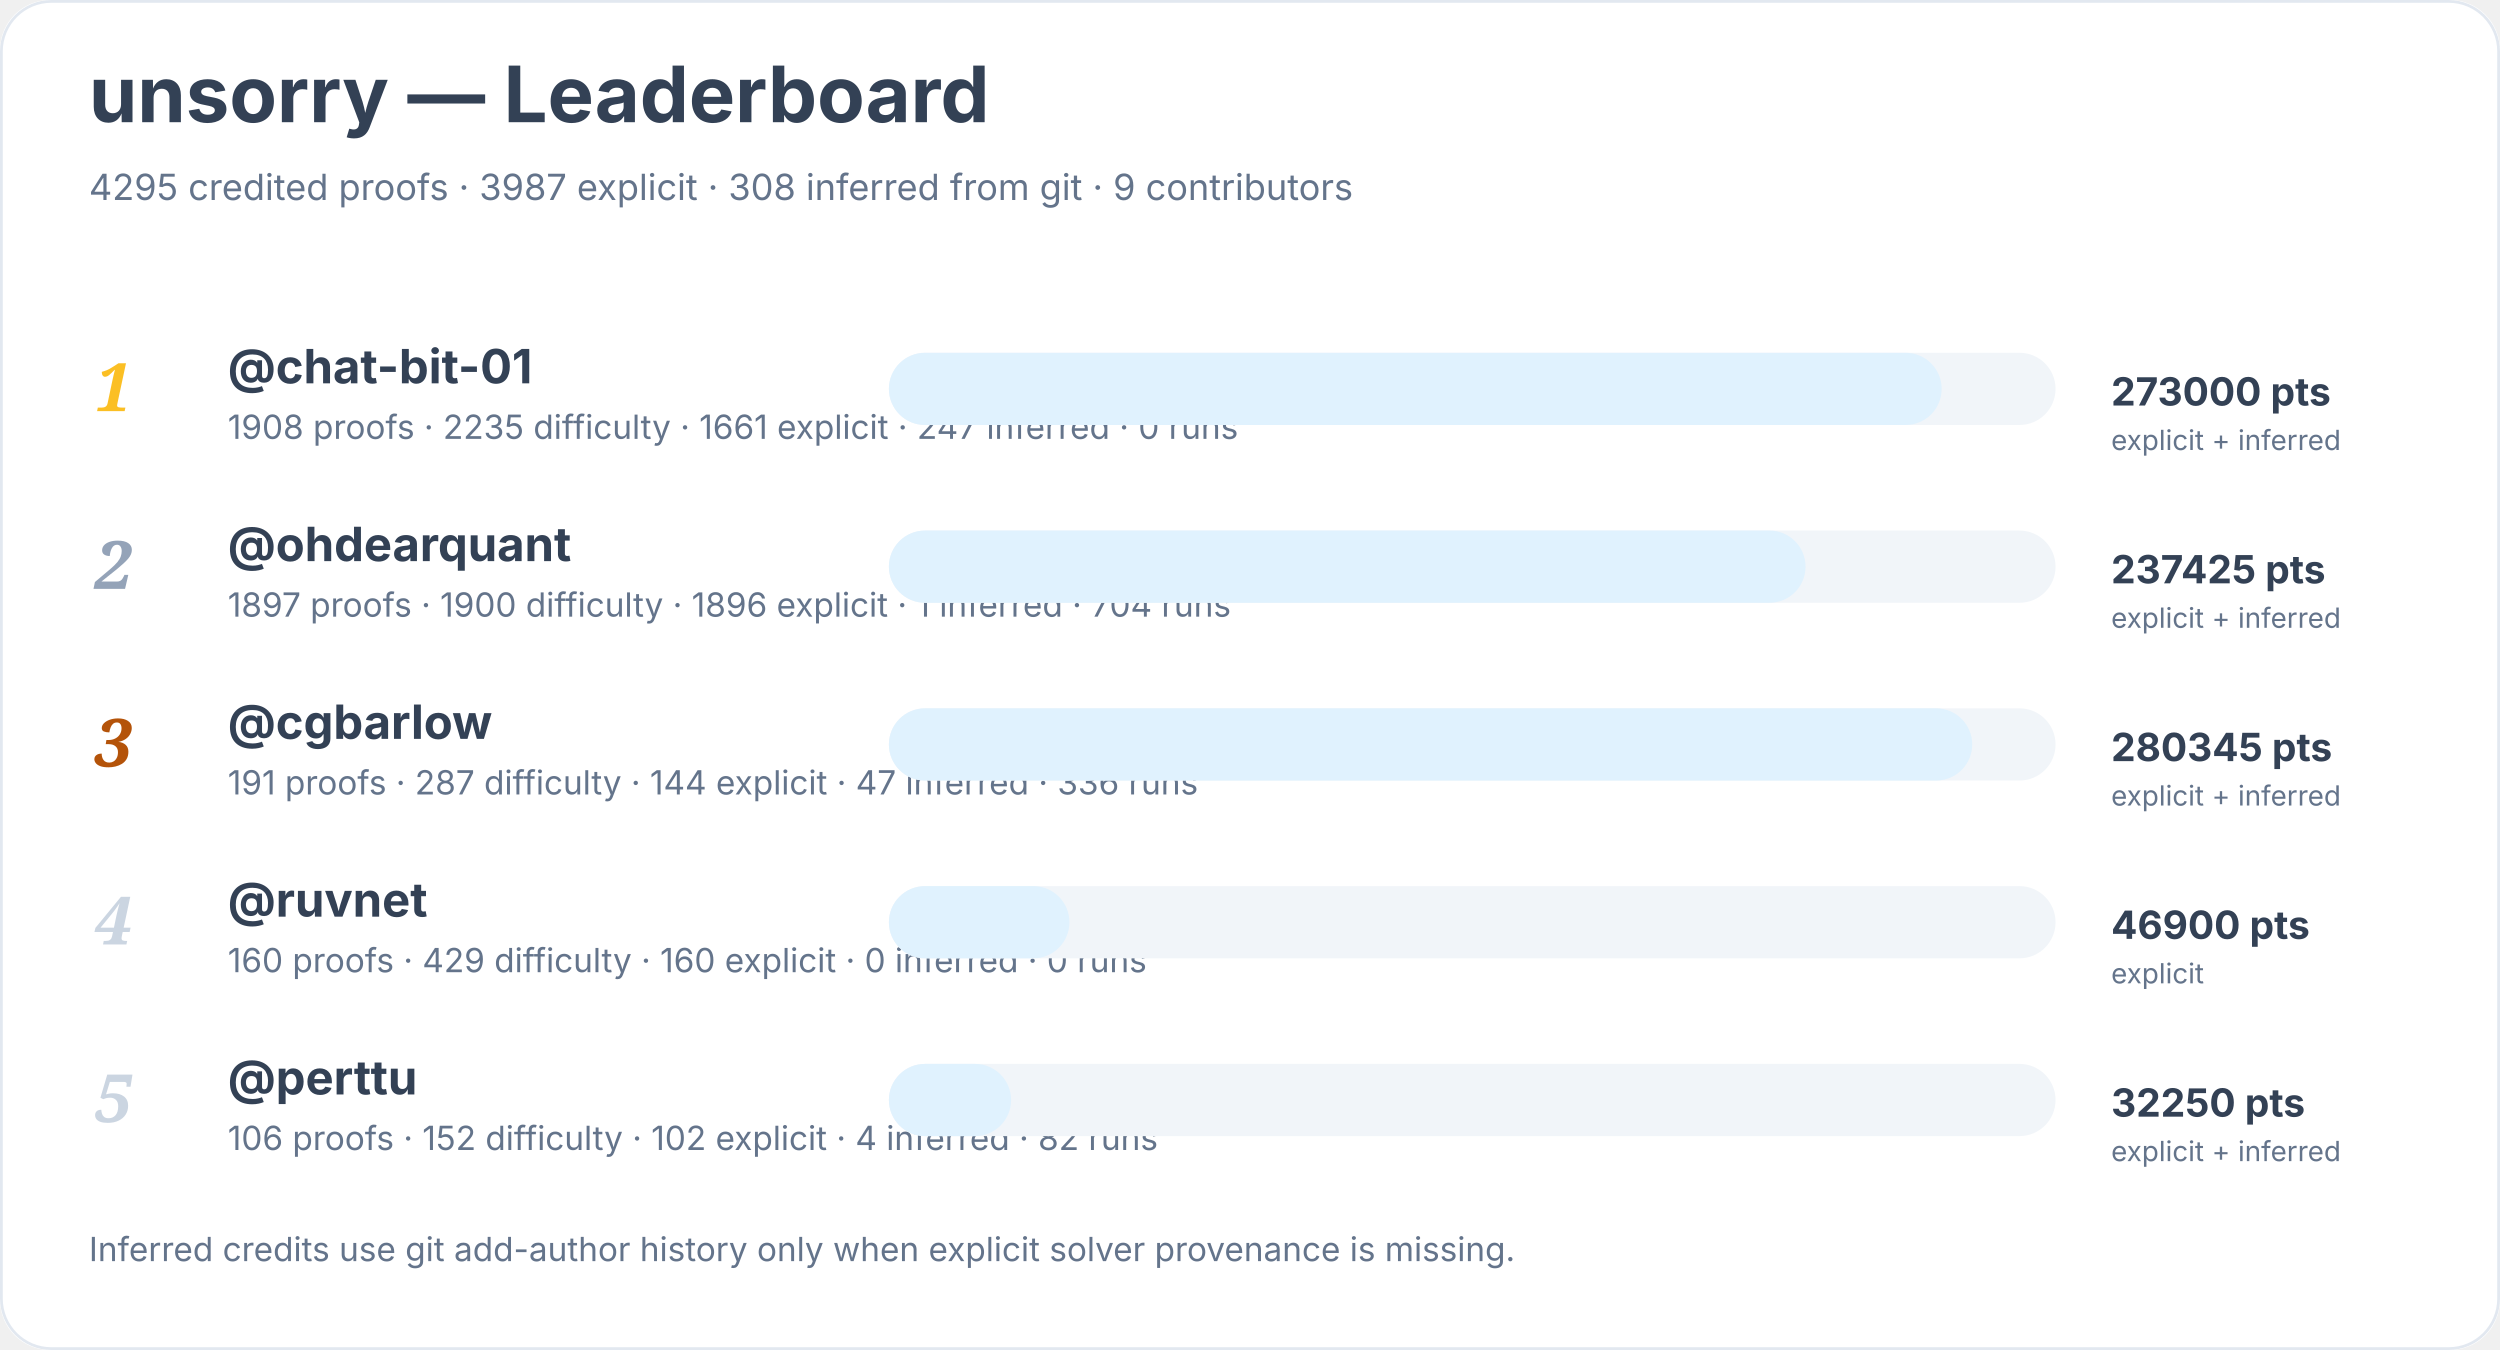
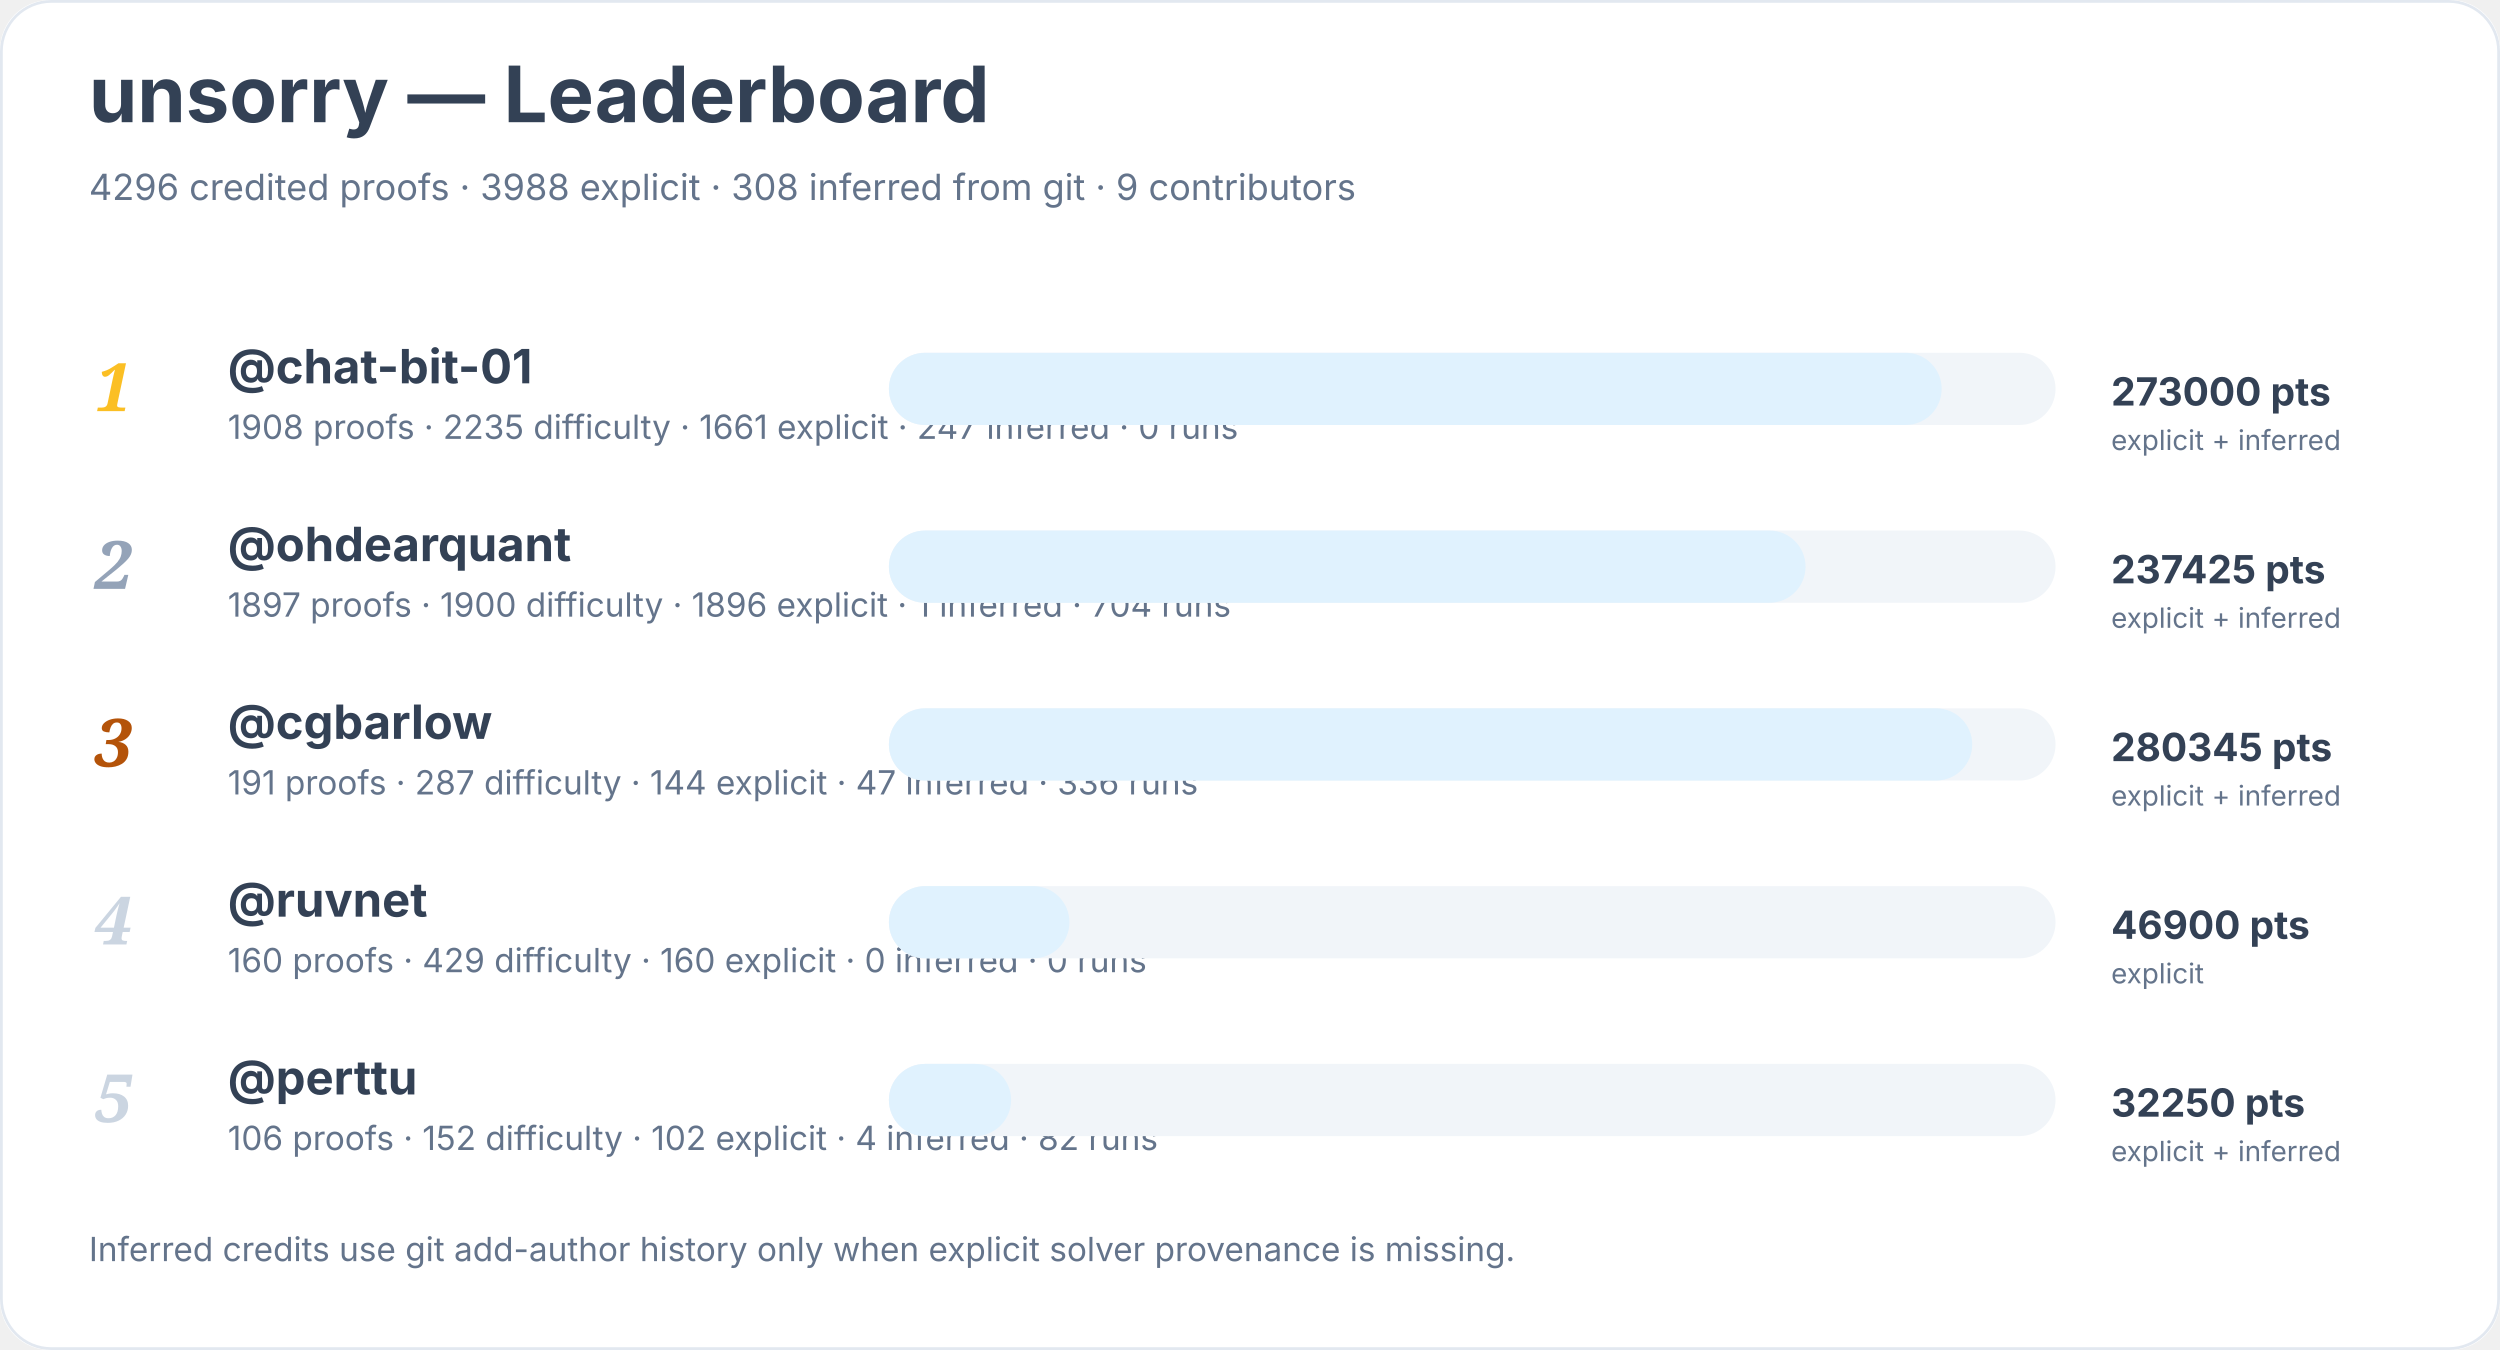
<svg xmlns="http://www.w3.org/2000/svg" width="900" height="486" viewBox="0 0 900 486" role="img" aria-labelledby="title desc">
  <rect width="900" height="100%" rx="18" fill="#ffffff" />
  <rect x="0.5" y="0.5" width="899" height="485" rx="18" fill="none" stroke="#e2e8f0" />
  <text x="32" y="44" font-family="Inter, system-ui, sans-serif" font-size="28" font-weight="700" fill="#334155">unsorry — Leaderboard</text>
-   <text x="32" y="72" font-family="Inter, system-ui, sans-serif" font-size="13" fill="#64748b">4295 credited proofs · 3987 explicit · 308 inferred from git · 9 contributors</text>
+   <text x="32" y="72" font-family="Inter, system-ui, sans-serif" font-size="13" fill="#64748b">4296 credited proofs · 3988 explicit · 308 inferred from git · 9 contributors</text>
  <text x="34" y="148" font-family="Georgia, serif" font-size="24" font-style="italic" font-weight="700" fill="#fbbf24">1</text>
  <a href="https://github.com/chat-bit-01">
    <text x="82" y="138" font-family="Inter, system-ui, sans-serif" font-size="17" font-weight="650" fill="#334155">@chat-bit-01</text>
  </a>
  <text x="82" y="158" font-family="Inter, system-ui, sans-serif" font-size="12" fill="#64748b">1908 proofs · 2235 difficulty · 1661 explicit · 247 inferred · 0 runs</text>
  <rect x="320" y="127" width="420" height="26" rx="13" fill="#f1f5f9" />
  <rect x="320" y="127" width="379" height="26" rx="13" fill="#e0f2fe" />
  <text x="760" y="146" font-family="Inter, system-ui, sans-serif" font-size="14" font-weight="700" fill="#334155">273000 pts</text>
  <text x="760" y="162" font-family="Inter, system-ui, sans-serif" font-size="10" fill="#64748b">explicit + inferred</text>
  <text x="34" y="212" font-family="Georgia, serif" font-size="24" font-style="italic" font-weight="700" fill="#94a3b8">2</text>
  <a href="https://github.com/ohdearquant">
    <text x="82" y="202" font-family="Inter, system-ui, sans-serif" font-size="17" font-weight="650" fill="#334155">@ohdearquant</text>
  </a>
  <text x="82" y="222" font-family="Inter, system-ui, sans-serif" font-size="12" fill="#64748b">1897 proofs · 1900 difficulty · 1896 explicit · 1 inferred · 704 runs</text>
  <rect x="320" y="191" width="420" height="26" rx="13" fill="#f1f5f9" />
  <rect x="320" y="191" width="330" height="26" rx="13" fill="#e0f2fe" />
  <text x="760" y="210" font-family="Inter, system-ui, sans-serif" font-size="14" font-weight="700" fill="#334155">237425 pts</text>
  <text x="760" y="226" font-family="Inter, system-ui, sans-serif" font-size="10" fill="#64748b">explicit + inferred</text>
  <text x="34" y="276" font-family="Georgia, serif" font-size="24" font-style="italic" font-weight="700" fill="#b45309">3</text>
  <a href="https://github.com/cgbarlow">
    <text x="82" y="266" font-family="Inter, system-ui, sans-serif" font-size="17" font-weight="650" fill="#334155">@cgbarlow</text>
  </a>
  <text x="82" y="286" font-family="Inter, system-ui, sans-serif" font-size="12" fill="#64748b">191 proofs · 287 difficulty · 144 explicit · 47 inferred · 336 runs</text>
  <rect x="320" y="255" width="420" height="26" rx="13" fill="#f1f5f9" />
  <rect x="320" y="255" width="390" height="26" rx="13" fill="#e0f2fe" />
  <text x="760" y="274" font-family="Inter, system-ui, sans-serif" font-size="14" font-weight="700" fill="#334155">280345 pts</text>
  <text x="760" y="290" font-family="Inter, system-ui, sans-serif" font-size="10" fill="#64748b">explicit + inferred</text>
  <text x="34" y="340" font-family="Georgia, serif" font-size="24" font-style="italic" font-weight="700" fill="#cbd5e1">4</text>
  <a href="https://github.com/ruvnet">
    <text x="82" y="330" font-family="Inter, system-ui, sans-serif" font-size="17" font-weight="650" fill="#334155">@ruvnet</text>
  </a>
  <text x="82" y="350" font-family="Inter, system-ui, sans-serif" font-size="12" fill="#64748b">160 proofs · 429 difficulty · 160 explicit · 0 inferred · 0 runs</text>
  <rect x="320" y="319" width="420" height="26" rx="13" fill="#f1f5f9" />
  <rect x="320" y="319" width="65" height="26" rx="13" fill="#e0f2fe" />
  <text x="760" y="338" font-family="Inter, system-ui, sans-serif" font-size="14" font-weight="700" fill="#334155">46900 pts</text>
  <text x="760" y="354" font-family="Inter, system-ui, sans-serif" font-size="10" fill="#64748b">explicit</text>
  <text x="34" y="404" font-family="Georgia, serif" font-size="24" font-style="italic" font-weight="700" fill="#cbd5e1">5</text>
  <a href="https://github.com/perttu">
    <text x="82" y="394" font-family="Inter, system-ui, sans-serif" font-size="17" font-weight="650" fill="#334155">@perttu</text>
  </a>
  <text x="82" y="414" font-family="Inter, system-ui, sans-serif" font-size="12" fill="#64748b">106 proofs · 152 difficulty · 102 explicit · 4 inferred · 82 runs</text>
  <rect x="320" y="383" width="420" height="26" rx="13" fill="#f1f5f9" />
  <rect x="320" y="383" width="44" height="26" rx="13" fill="#e0f2fe" />
  <text x="760" y="402" font-family="Inter, system-ui, sans-serif" font-size="14" font-weight="700" fill="#334155">32250 pts</text>
  <text x="760" y="418" font-family="Inter, system-ui, sans-serif" font-size="10" fill="#64748b">explicit + inferred</text>
  <text x="32" y="454" font-family="Inter, system-ui, sans-serif" font-size="12" fill="#64748b">Inferred credits use git add-author history only when explicit solver provenance is missing.</text>
</svg>
